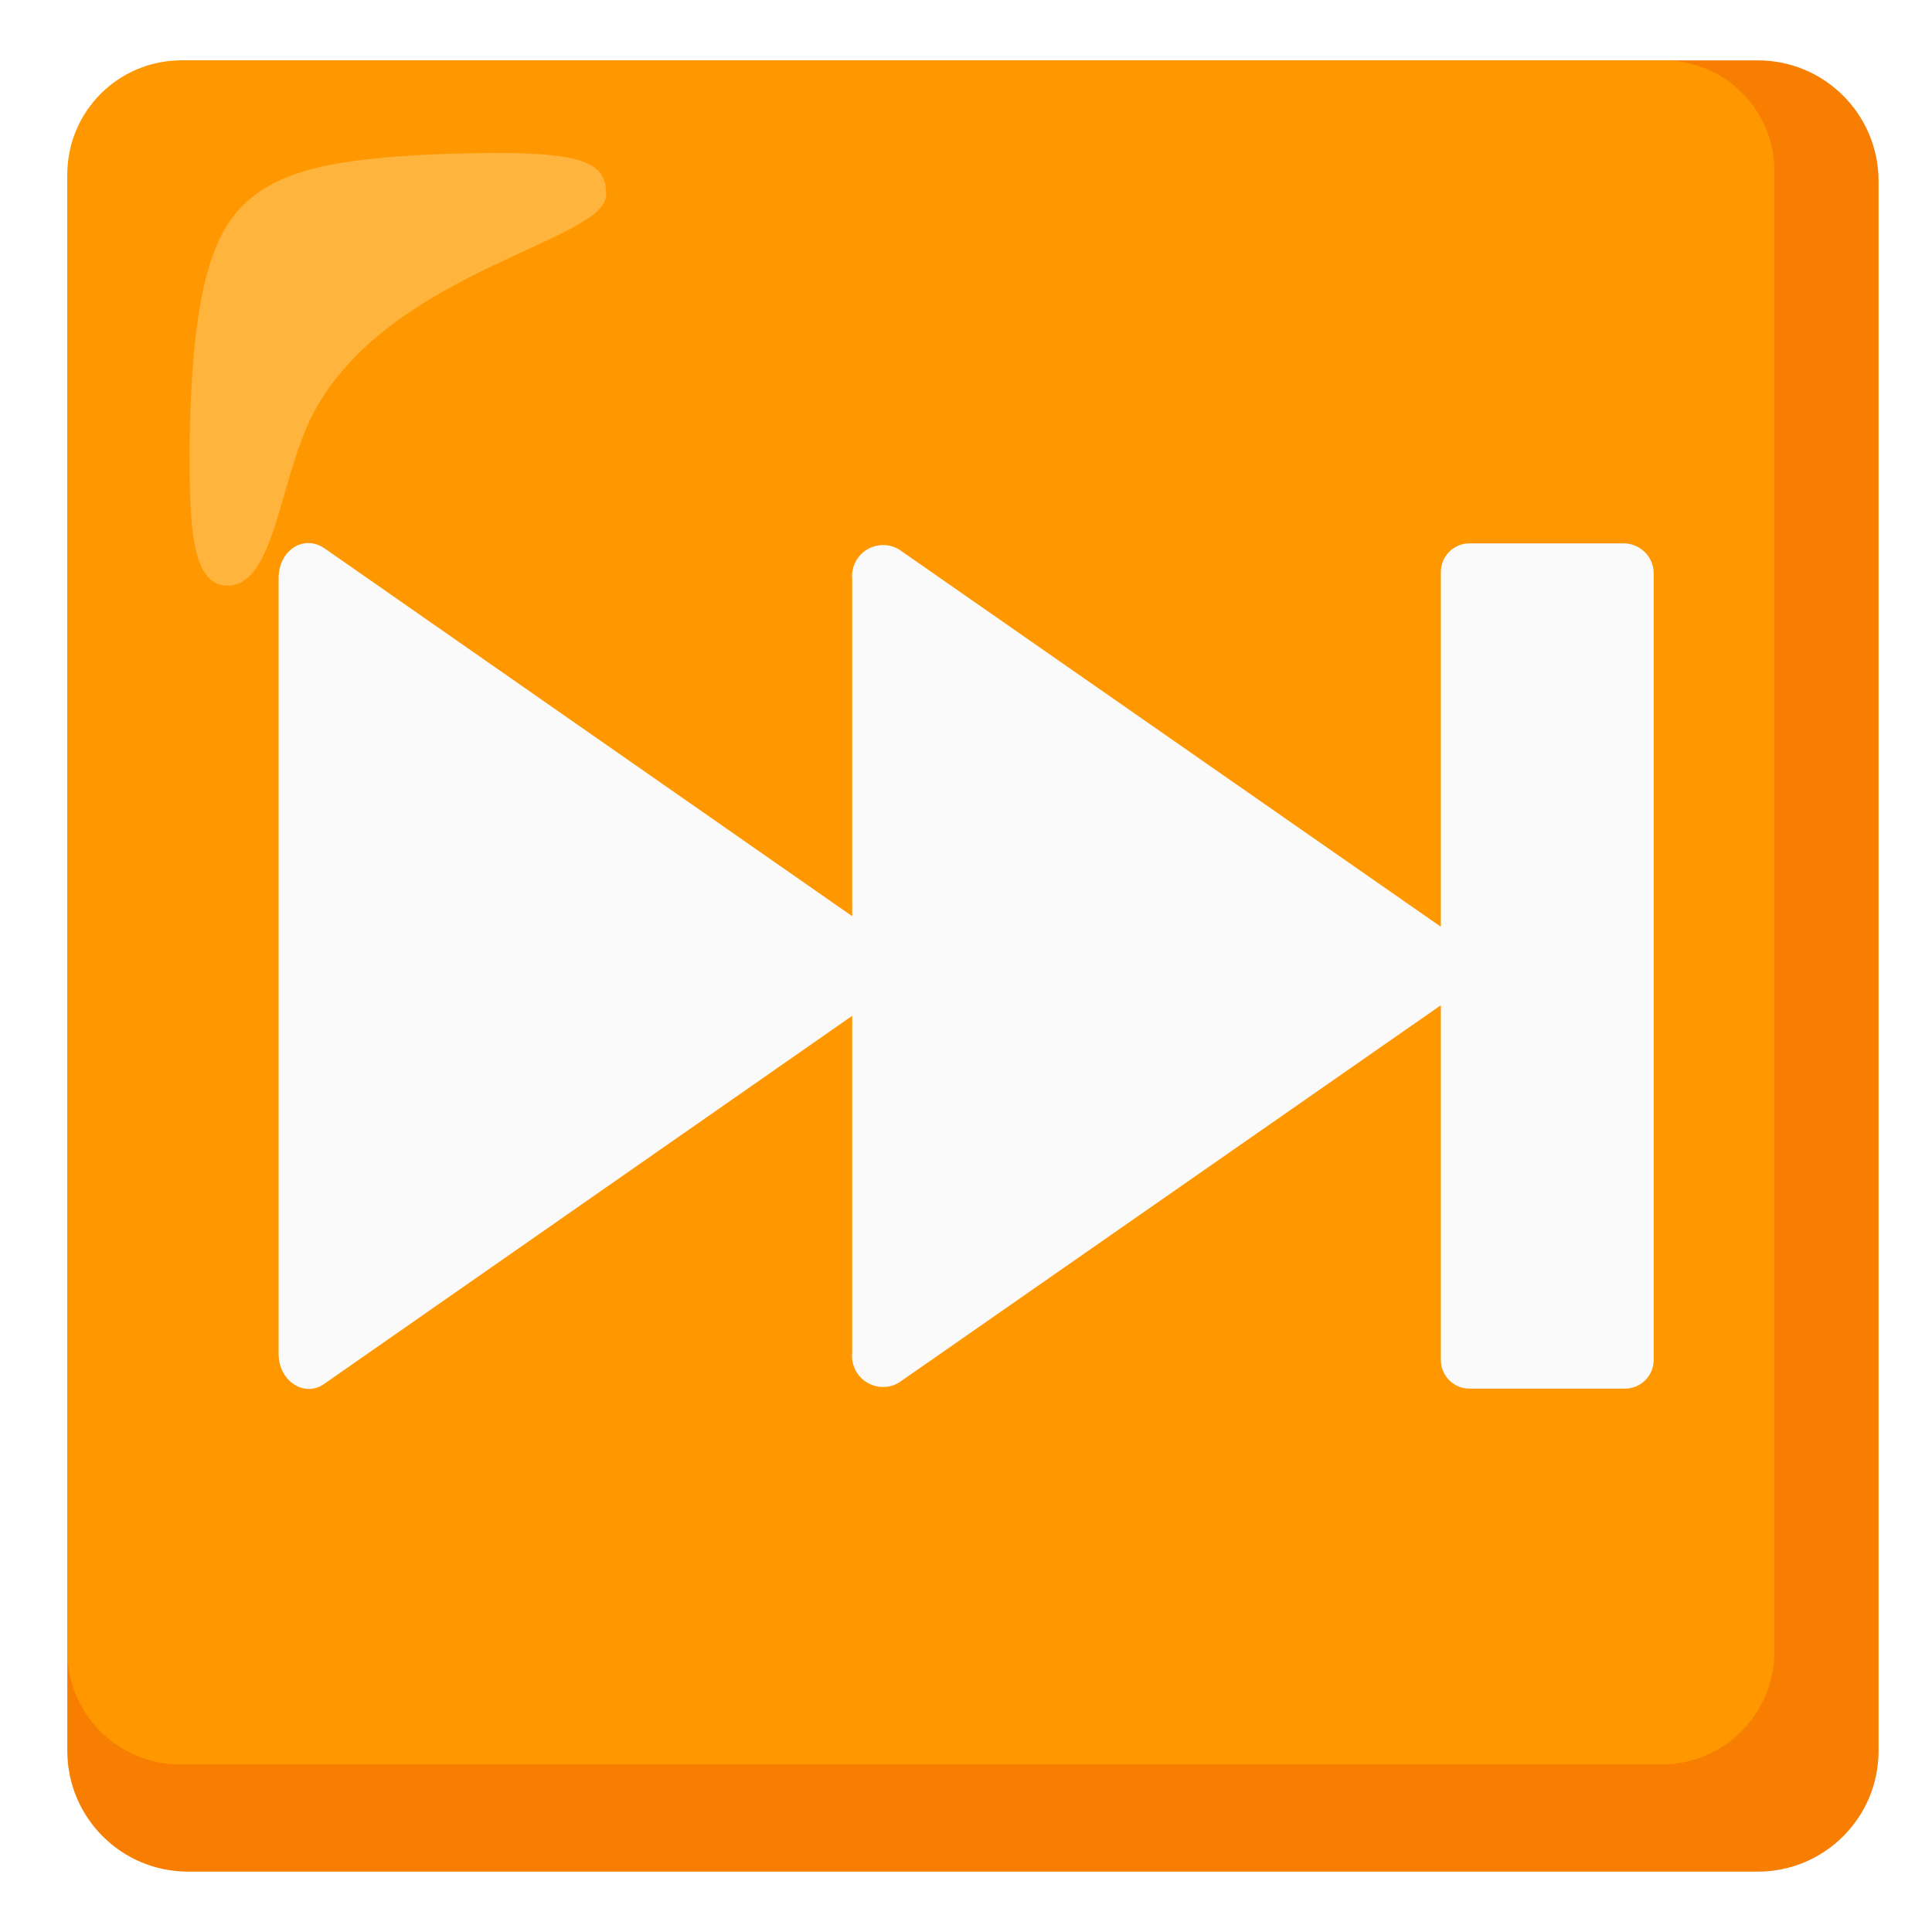
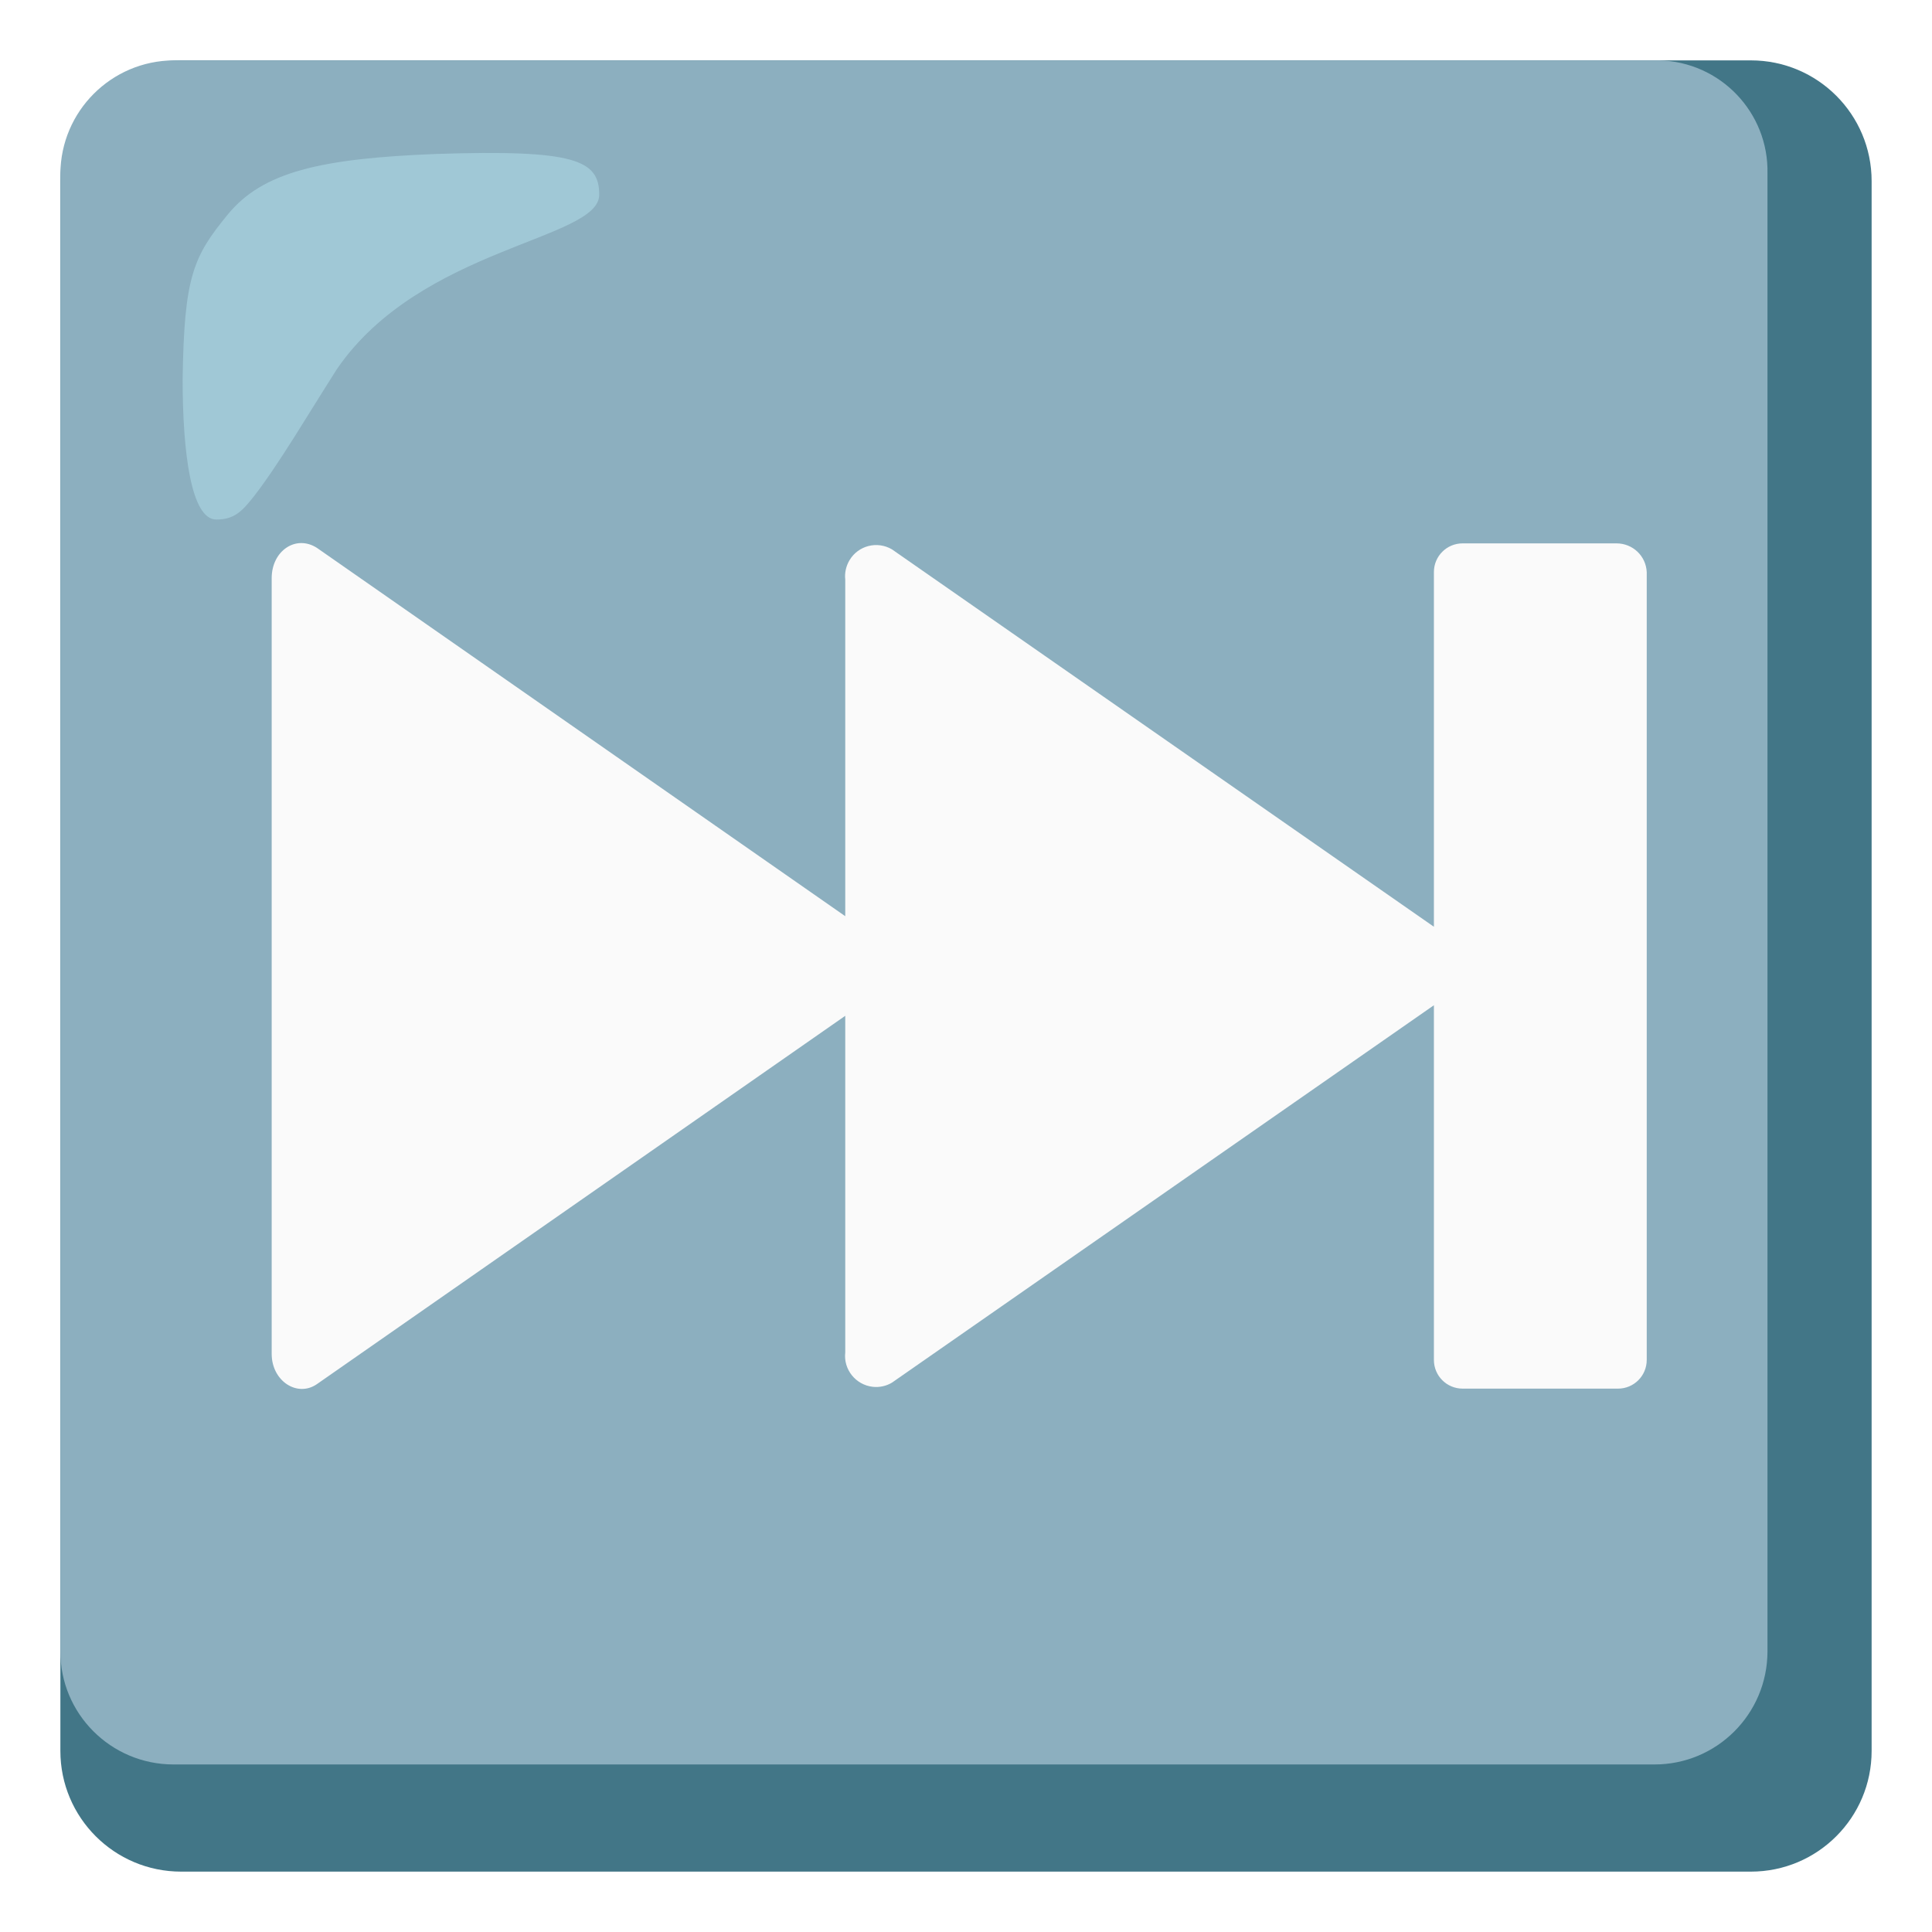
<svg xmlns="http://www.w3.org/2000/svg" enable-background="new 0 0 128 128" viewBox="0 0 128 128">
-   <path d="m116.46 4h-104c-4.42 0-8 3.58-8 8v104c0 4.42 3.58 8 8 8h104c4.42 0 8-3.58 8-8v-104c0-4.42-3.58-8-8-8z" fill="#f77e00" />
-   <path d="m110.16 4h-98.2c-4.13.03-7.47 3.37-7.5 7.5v97.9c-.01 4.14 3.34 7.49 7.48 7.5h.02 98.1c4.14.01 7.49-3.34 7.5-7.48 0-.01 0-.01 0-.02v-97.9c.09-4.05-3.13-7.41-7.18-7.5-.07 0-.15 0-.22 0z" fill="#ff9800" />
-   <path d="m107.56 36h-10.2c-1.05 0-1.9.85-1.9 1.9v23.5l-35.9-25c-.98-.58-2.24-.26-2.82.72-.23.39-.33.84-.28 1.28v22.3l-35-24.4c-1.4-.9-3 .2-3 2v51.4c0 1.8 1.7 2.9 3 2l35-24.4v22.3c-.13 1.13.69 2.15 1.82 2.28.45.05.9-.05 1.28-.28l35.9-25v23.5c0 1.05.85 1.9 1.9 1.9h10.3c1.05 0 1.9-.85 1.9-1.9v-52.2c-.05-1.07-.93-1.9-2-1.9z" fill="#fafafa" />
-   <path d="m40.16 12.9c0-2.3-1.6-3-10.8-2.7-7.7.3-11.5 1.2-13.8 4s-2.9 8.5-3 15.3c0 4.8 0 9.3 2.5 9.3 3.4 0 3.4-7.9 6.2-12.3 5.4-8.7 18.9-10.6 18.9-13.6z" fill="#ffbd52" opacity=".75" />
+   <path d="m116 4h-104c-4.42 0-8 3.58-8 8v104c0 4.42 3.58 8 8 8h104c4.42 0 8-3.58 8-8v-104c0-4.42-3.58-8-8-8z" fill="#427687" />
+   <path d="m109.7 4h-98.2c-4.13.03-7.47 3.37-7.5 7.5v97.9c-.01 4.14 3.34 7.49 7.48 7.5h.02 98.1c4.14.01 7.49-3.34 7.5-7.48 0-.01 0-.01 0-.02v-97.9c.09-4.05-3.13-7.41-7.18-7.5-.07 0-.15 0-.22 0z" fill="#8cafbf" />
+   <path d="m107.1 36h-10.2c-1.05 0-1.9.85-1.9 1.9v23.5l-35.9-25c-.98-.58-2.24-.26-2.82.72-.23.39-.33.84-.28 1.28v22.3l-35-24.4c-1.4-.9-3 .2-3 2v51.4c0 1.8 1.7 2.9 3 2l35-24.4v22.3c-.13 1.13.69 2.15 1.82 2.28.45.05.9-.05 1.28-.28l35.9-25v23.5c0 1.05.85 1.9 1.9 1.9h10.3c1.05 0 1.9-.85 1.9-1.9v-52.2c-.05-1.07-.93-1.9-2-1.9z" fill="#fafafa" />
+   <path d="m39.7 12.9c0-2.3-1.6-3-10.8-2.7-7.7.3-11.5 1.2-13.8 4s-2.9 4.12-3 10.92c0 4.8.55 9.3 2.23 9.3 1.16 0 1.68-.5 2.51-1.56 1.65-2.13 3.6-5.46 5.49-8.42 5.56-8.09 17.37-8.54 17.37-11.54z" fill="#b4e1ed" opacity=".5" />
</svg>
